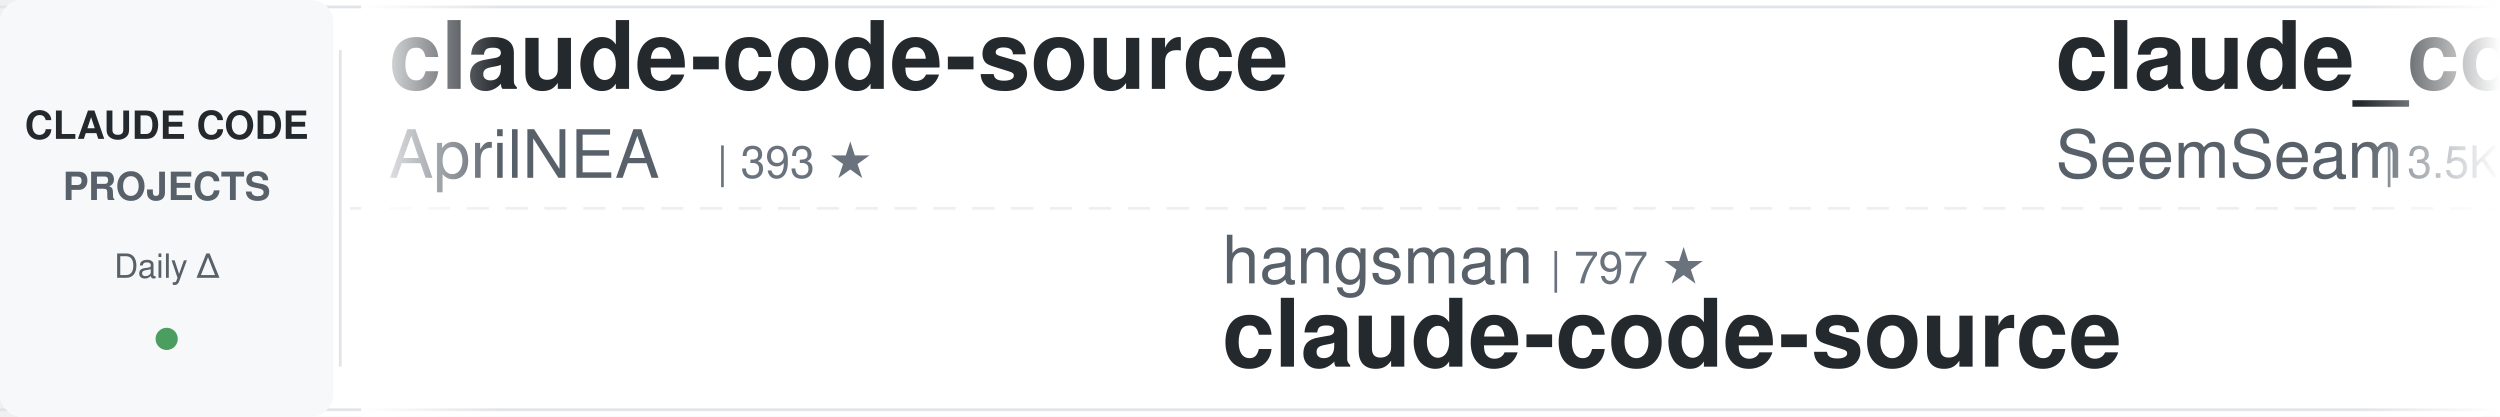
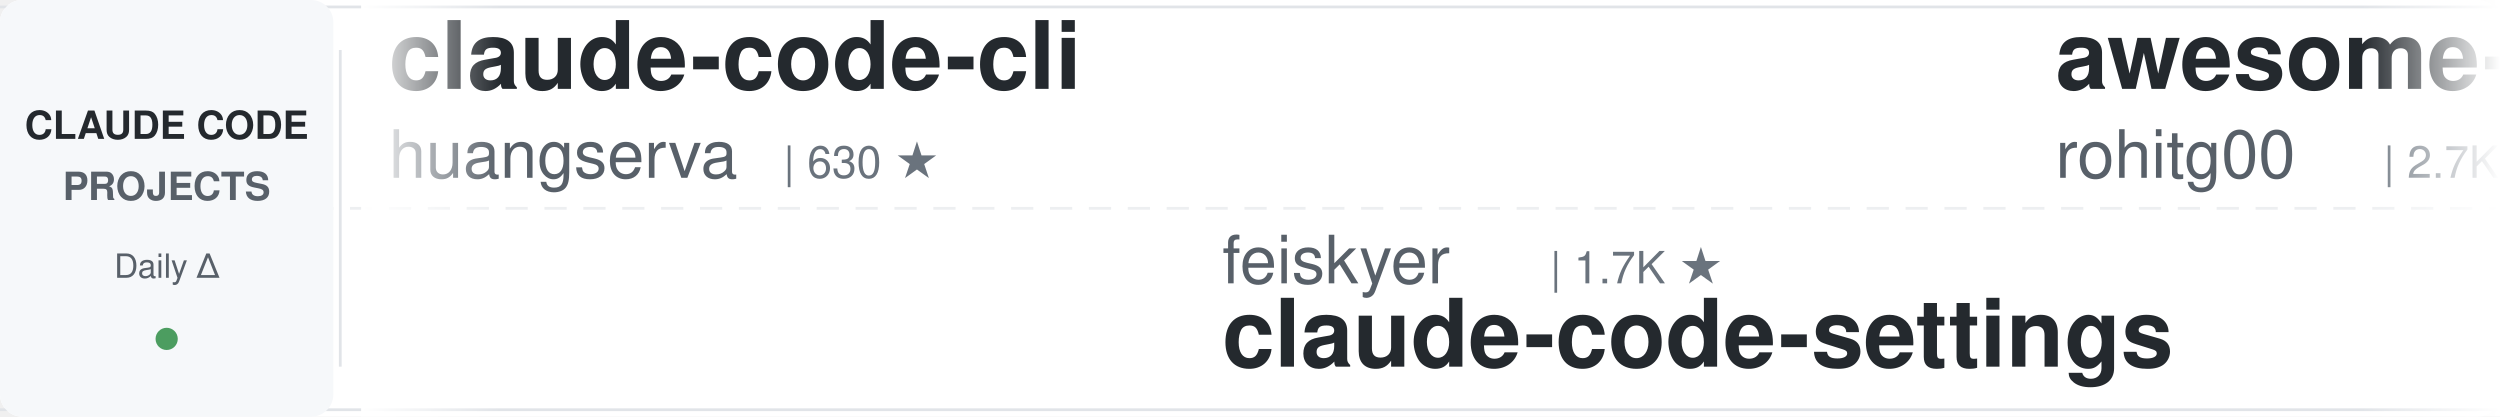
<svg xmlns="http://www.w3.org/2000/svg" width="900" height="150">
  <defs>
    <linearGradient id="awesomeLeftFade" x1="0%" y1="0%" x2="100%" y2="0%">
      <stop offset="0%" style="stop-color:#ffffff;stop-opacity:1" />
      <stop offset="100%" style="stop-color:#ffffff;stop-opacity:0" />
    </linearGradient>
    <linearGradient id="awesomeRightFade" x1="0%" y1="0%" x2="100%" y2="0%">
      <stop offset="0%" style="stop-color:#ffffff;stop-opacity:0" />
      <stop offset="100%" style="stop-color:#ffffff;stop-opacity:1" />
    </linearGradient>
  </defs>
  <rect width="900" height="150" fill="#ffffff" rx="8" />
  <rect x="0" y="2" width="900" height="1" fill="#e1e4e8" />
  <rect x="0" y="147" width="900" height="1" fill="#e1e4e8" />
  <line x1="0" y1="75" x2="900" y2="75" stroke="#e1e4e8" stroke-width="1" stroke-dasharray="8 6" opacity="0.6" />
  <rect x="0" y="0" width="120" height="150" fill="#f6f8fa" rx="8" />
  <text x="60" y="50" font-family="-apple-system, BlinkMacSystemFont, 'Segoe UI', Helvetica, Arial, sans-serif" font-size="14" font-weight="600" fill="#24292e" text-anchor="middle">CLAUDE CODE</text>
  <text x="60" y="72" font-family="-apple-system, BlinkMacSystemFont, 'Segoe UI', Helvetica, Arial, sans-serif" font-size="14" font-weight="600" fill="#586069" text-anchor="middle">PROJECTS</text>
  <text x="60" y="100" font-family="-apple-system, BlinkMacSystemFont, 'Segoe UI', Helvetica, Arial, sans-serif" font-size="12" font-weight="500" fill="#586069" text-anchor="middle">Daily Δ</text>
  <circle cx="60" cy="122" r="4" fill="#22863a" opacity="0.8" />
  <rect x="122" y="18" width="1" height="114" fill="#e1e4e8" />
  <clipPath id="awesomeTickerClip">
    <rect x="130" y="0" width="770" height="150" />
  </clipPath>
  <g clip-path="url(#awesomeTickerClip)">
    <g id="awesomeTickerItems">
      <animateTransform attributeName="transform" attributeType="XML" type="translate" from="0 0" to="-3000 0" dur="54s" repeatCount="indefinite" />
      <g transform="translate(0, 0)">
-         <text x="140" y="32" font-family="-apple-system, BlinkMacSystemFont, 'Segoe UI', Helvetica, Arial, sans-serif" font-size="34" font-weight="600" fill="#24292e">claude-code-source</text>
-         <text x="140" y="64" font-family="-apple-system, BlinkMacSystemFont, 'Segoe UI', Helvetica, Arial, sans-serif" font-size="24" font-weight="400" fill="#586069">AprilNEA</text>
-         <text x="258" y="64" font-family="-apple-system, BlinkMacSystemFont, 'Segoe UI', Helvetica, Arial, sans-serif" font-size="16" font-weight="500" fill="#6a737d">| 393 ★</text>
-       </g>
-       <g transform="translate(300, 0)">
-         <text x="140" y="102" font-family="-apple-system, BlinkMacSystemFont, 'Segoe UI', Helvetica, Arial, sans-serif" font-size="24" font-weight="400" fill="#586069">hangsman</text>
-         <text x="258" y="102" font-family="-apple-system, BlinkMacSystemFont, 'Segoe UI', Helvetica, Arial, sans-serif" font-size="16" font-weight="500" fill="#6a737d">| 797 ★</text>
-         <text x="140" y="132" font-family="-apple-system, BlinkMacSystemFont, 'Segoe UI', Helvetica, Arial, sans-serif" font-size="34" font-weight="600" fill="#24292e">claude-code-source</text>
-       </g>
-       <g transform="translate(600, 0)">
-         <text x="140" y="32" font-family="-apple-system, BlinkMacSystemFont, 'Segoe UI', Helvetica, Arial, sans-serif" font-size="34" font-weight="600" fill="#24292e">claude_codex_bridge</text>
-         <text x="140" y="64" font-family="-apple-system, BlinkMacSystemFont, 'Segoe UI', Helvetica, Arial, sans-serif" font-size="24" font-weight="400" fill="#586069">SeemSeam</text>
-         <text x="258" y="64" font-family="-apple-system, BlinkMacSystemFont, 'Segoe UI', Helvetica, Arial, sans-serif" font-size="16" font-weight="500" fill="#6a737d">| 3.5K ★</text>
-       </g>
-       <g transform="translate(900, 0)">
-         <text x="140" y="102" font-family="-apple-system, BlinkMacSystemFont, 'Segoe UI', Helvetica, Arial, sans-serif" font-size="24" font-weight="400" fill="#586069">lorryjovens-hub</text>
-         <text x="342" y="102" font-family="-apple-system, BlinkMacSystemFont, 'Segoe UI', Helvetica, Arial, sans-serif" font-size="16" font-weight="500" fill="#6a737d">| 1.7K ★</text>
-         <text x="140" y="132" font-family="-apple-system, BlinkMacSystemFont, 'Segoe UI', Helvetica, Arial, sans-serif" font-size="34" font-weight="600" fill="#24292e">claude-code-rust</text>
-       </g>
-       <g transform="translate(1200, 0)">
        <text x="140" y="32" font-family="-apple-system, BlinkMacSystemFont, 'Segoe UI', Helvetica, Arial, sans-serif" font-size="34" font-weight="600" fill="#24292e">claude-code-cli</text>
        <text x="140" y="64" font-family="-apple-system, BlinkMacSystemFont, 'Segoe UI', Helvetica, Arial, sans-serif" font-size="24" font-weight="400" fill="#586069">huangserva</text>
        <text x="282" y="64" font-family="-apple-system, BlinkMacSystemFont, 'Segoe UI', Helvetica, Arial, sans-serif" font-size="16" font-weight="500" fill="#6a737d">| 630 ★</text>
      </g>
+       <g transform="translate(300, 0)">
+         <text x="140" y="102" font-family="-apple-system, BlinkMacSystemFont, 'Segoe UI', Helvetica, Arial, sans-serif" font-size="24" font-weight="400" fill="#586069">feiskyer</text>
+         <text x="258" y="102" font-family="-apple-system, BlinkMacSystemFont, 'Segoe UI', Helvetica, Arial, sans-serif" font-size="16" font-weight="500" fill="#6a737d">| 1.7K ★</text>
+         <text x="140" y="132" font-family="-apple-system, BlinkMacSystemFont, 'Segoe UI', Helvetica, Arial, sans-serif" font-size="34" font-weight="600" fill="#24292e">claude-code-settings</text>
+       </g>
+       <g transform="translate(600, 0)">
+         <text x="140" y="32" font-family="-apple-system, BlinkMacSystemFont, 'Segoe UI', Helvetica, Arial, sans-serif" font-size="34" font-weight="600" fill="#24292e">awesome-claude-code-tool...</text>
+         <text x="140" y="64" font-family="-apple-system, BlinkMacSystemFont, 'Segoe UI', Helvetica, Arial, sans-serif" font-size="24" font-weight="400" fill="#586069">rohitg00</text>
+         <text x="258" y="64" font-family="-apple-system, BlinkMacSystemFont, 'Segoe UI', Helvetica, Arial, sans-serif" font-size="16" font-weight="500" fill="#6a737d">| 2.7K ★</text>
+       </g>
+       <g transform="translate(900, 0)">
+         <text x="140" y="102" font-family="-apple-system, BlinkMacSystemFont, 'Segoe UI', Helvetica, Arial, sans-serif" font-size="24" font-weight="400" fill="#586069">Cranot</text>
+         <text x="234" y="102" font-family="-apple-system, BlinkMacSystemFont, 'Segoe UI', Helvetica, Arial, sans-serif" font-size="16" font-weight="500" fill="#6a737d">| 2.9K ★</text>
+         <text x="140" y="132" font-family="-apple-system, BlinkMacSystemFont, 'Segoe UI', Helvetica, Arial, sans-serif" font-size="34" font-weight="600" fill="#24292e">claude-code-guide</text>
+       </g>
+       <g transform="translate(1200, 0)">
+         <text x="140" y="32" font-family="-apple-system, BlinkMacSystemFont, 'Segoe UI', Helvetica, Arial, sans-serif" font-size="34" font-weight="600" fill="#24292e">claude-code-source</text>
+         <text x="140" y="64" font-family="-apple-system, BlinkMacSystemFont, 'Segoe UI', Helvetica, Arial, sans-serif" font-size="24" font-weight="400" fill="#586069">JrCx7scC</text>
+         <text x="258" y="64" font-family="-apple-system, BlinkMacSystemFont, 'Segoe UI', Helvetica, Arial, sans-serif" font-size="16" font-weight="500" fill="#6a737d">| 376 ★</text>
+       </g>
      <g transform="translate(1500, 0)">
-         <text x="140" y="102" font-family="-apple-system, BlinkMacSystemFont, 'Segoe UI', Helvetica, Arial, sans-serif" font-size="24" font-weight="400" fill="#586069">https-deeplearning-ai</text>
-         <text x="414" y="102" font-family="-apple-system, BlinkMacSystemFont, 'Segoe UI', Helvetica, Arial, sans-serif" font-size="16" font-weight="500" fill="#6a737d">| 554 ★</text>
-         <text x="140" y="132" font-family="-apple-system, BlinkMacSystemFont, 'Segoe UI', Helvetica, Arial, sans-serif" font-size="34" font-weight="600" fill="#24292e">sc-claude-code-files</text>
+         <text x="140" y="102" font-family="-apple-system, BlinkMacSystemFont, 'Segoe UI', Helvetica, Arial, sans-serif" font-size="24" font-weight="400" fill="#586069">affaan-m</text>
+         <text x="258" y="102" font-family="-apple-system, BlinkMacSystemFont, 'Segoe UI', Helvetica, Arial, sans-serif" font-size="16" font-weight="500" fill="#6a737d">| 272.7K ★</text>
+         <text x="353" y="102" font-family="-apple-system, BlinkMacSystemFont, 'Segoe UI', Helvetica, Arial, sans-serif" font-size="16" font-weight="500" fill="#22863a"> +82</text>
+         <text x="140" y="132" font-family="-apple-system, BlinkMacSystemFont, 'Segoe UI', Helvetica, Arial, sans-serif" font-size="34" font-weight="600" fill="#24292e">ECC</text>
      </g>
      <g transform="translate(1800, 0)">
-         <text x="140" y="32" font-family="-apple-system, BlinkMacSystemFont, 'Segoe UI', Helvetica, Arial, sans-serif" font-size="34" font-weight="600" fill="#24292e">ClaudeCode-Portable</text>
-         <text x="140" y="64" font-family="-apple-system, BlinkMacSystemFont, 'Segoe UI', Helvetica, Arial, sans-serif" font-size="24" font-weight="400" fill="#586069">techjarves</text>
-         <text x="282" y="64" font-family="-apple-system, BlinkMacSystemFont, 'Segoe UI', Helvetica, Arial, sans-serif" font-size="16" font-weight="500" fill="#6a737d">| 1.5K ★</text>
+         <text x="140" y="32" font-family="-apple-system, BlinkMacSystemFont, 'Segoe UI', Helvetica, Arial, sans-serif" font-size="34" font-weight="600" fill="#24292e">arcads-claude-code</text>
+         <text x="140" y="64" font-family="-apple-system, BlinkMacSystemFont, 'Segoe UI', Helvetica, Arial, sans-serif" font-size="24" font-weight="400" fill="#586069">krusemediallc</text>
+         <text x="318" y="64" font-family="-apple-system, BlinkMacSystemFont, 'Segoe UI', Helvetica, Arial, sans-serif" font-size="16" font-weight="500" fill="#6a737d">| 1.6K ★</text>
+         <text x="395" y="64" font-family="-apple-system, BlinkMacSystemFont, 'Segoe UI', Helvetica, Arial, sans-serif" font-size="16" font-weight="500" fill="#22863a"> +1</text>
      </g>
      <g transform="translate(2100, 0)">
-         <text x="140" y="102" font-family="-apple-system, BlinkMacSystemFont, 'Segoe UI', Helvetica, Arial, sans-serif" font-size="24" font-weight="400" fill="#586069">asgeirtj</text>
-         <text x="258" y="102" font-family="-apple-system, BlinkMacSystemFont, 'Segoe UI', Helvetica, Arial, sans-serif" font-size="16" font-weight="500" fill="#6a737d">| 68.9K ★</text>
-         <text x="344" y="102" font-family="-apple-system, BlinkMacSystemFont, 'Segoe UI', Helvetica, Arial, sans-serif" font-size="16" font-weight="500" fill="#22863a"> +17</text>
-         <text x="140" y="132" font-family="-apple-system, BlinkMacSystemFont, 'Segoe UI', Helvetica, Arial, sans-serif" font-size="34" font-weight="600" fill="#24292e">system_prompts_leaks</text>
+         <text x="140" y="102" font-family="-apple-system, BlinkMacSystemFont, 'Segoe UI', Helvetica, Arial, sans-serif" font-size="24" font-weight="400" fill="#586069">andrew-kramer-inno</text>
+         <text x="378" y="102" font-family="-apple-system, BlinkMacSystemFont, 'Segoe UI', Helvetica, Arial, sans-serif" font-size="16" font-weight="500" fill="#6a737d">| 594 ★</text>
+         <text x="446" y="102" font-family="-apple-system, BlinkMacSystemFont, 'Segoe UI', Helvetica, Arial, sans-serif" font-size="16" font-weight="500" fill="#cb2431"> -1</text>
+         <text x="140" y="132" font-family="-apple-system, BlinkMacSystemFont, 'Segoe UI', Helvetica, Arial, sans-serif" font-size="34" font-weight="600" fill="#24292e">claude-code-source-build</text>
      </g>
      <g transform="translate(2400, 0)">
-         <text x="140" y="32" font-family="-apple-system, BlinkMacSystemFont, 'Segoe UI', Helvetica, Arial, sans-serif" font-size="34" font-weight="600" fill="#24292e">claude-code-sourcemap</text>
-         <text x="140" y="64" font-family="-apple-system, BlinkMacSystemFont, 'Segoe UI', Helvetica, Arial, sans-serif" font-size="24" font-weight="400" fill="#586069">ChinaSiro</text>
-         <text x="270" y="64" font-family="-apple-system, BlinkMacSystemFont, 'Segoe UI', Helvetica, Arial, sans-serif" font-size="16" font-weight="500" fill="#6a737d">| 9.7K ★</text>
+         <text x="140" y="32" font-family="-apple-system, BlinkMacSystemFont, 'Segoe UI', Helvetica, Arial, sans-serif" font-size="34" font-weight="600" fill="#24292e">claude_code_src</text>
+         <text x="140" y="64" font-family="-apple-system, BlinkMacSystemFont, 'Segoe UI', Helvetica, Arial, sans-serif" font-size="24" font-weight="400" fill="#586069">ponponon</text>
+         <text x="258" y="64" font-family="-apple-system, BlinkMacSystemFont, 'Segoe UI', Helvetica, Arial, sans-serif" font-size="16" font-weight="500" fill="#6a737d">| 2.3K ★</text>
      </g>
      <g transform="translate(2700, 0)">
-         <text x="140" y="102" font-family="-apple-system, BlinkMacSystemFont, 'Segoe UI', Helvetica, Arial, sans-serif" font-size="24" font-weight="400" fill="#586069">fuergaosi233</text>
-         <text x="306" y="102" font-family="-apple-system, BlinkMacSystemFont, 'Segoe UI', Helvetica, Arial, sans-serif" font-size="16" font-weight="500" fill="#6a737d">| 2.8K ★</text>
-         <text x="140" y="132" font-family="-apple-system, BlinkMacSystemFont, 'Segoe UI', Helvetica, Arial, sans-serif" font-size="34" font-weight="600" fill="#24292e">claude-code-proxy</text>
+         <text x="140" y="102" font-family="-apple-system, BlinkMacSystemFont, 'Segoe UI', Helvetica, Arial, sans-serif" font-size="24" font-weight="400" fill="#586069">Windy3f3f3f3f</text>
+         <text x="318" y="102" font-family="-apple-system, BlinkMacSystemFont, 'Segoe UI', Helvetica, Arial, sans-serif" font-size="16" font-weight="500" fill="#6a737d">| 2.7K ★</text>
+         <text x="140" y="132" font-family="-apple-system, BlinkMacSystemFont, 'Segoe UI', Helvetica, Arial, sans-serif" font-size="34" font-weight="600" fill="#24292e">claude-code-from-scratch</text>
      </g>
      <g transform="translate(3000, 0)">
-         <text x="140" y="32" font-family="-apple-system, BlinkMacSystemFont, 'Segoe UI', Helvetica, Arial, sans-serif" font-size="34" font-weight="600" fill="#24292e">claude-code-source</text>
-         <text x="140" y="64" font-family="-apple-system, BlinkMacSystemFont, 'Segoe UI', Helvetica, Arial, sans-serif" font-size="24" font-weight="400" fill="#586069">AprilNEA</text>
-         <text x="258" y="64" font-family="-apple-system, BlinkMacSystemFont, 'Segoe UI', Helvetica, Arial, sans-serif" font-size="16" font-weight="500" fill="#6a737d">| 393 ★</text>
+         <text x="140" y="32" font-family="-apple-system, BlinkMacSystemFont, 'Segoe UI', Helvetica, Arial, sans-serif" font-size="34" font-weight="600" fill="#24292e">claude-code-cli</text>
+         <text x="140" y="64" font-family="-apple-system, BlinkMacSystemFont, 'Segoe UI', Helvetica, Arial, sans-serif" font-size="24" font-weight="400" fill="#586069">huangserva</text>
+         <text x="282" y="64" font-family="-apple-system, BlinkMacSystemFont, 'Segoe UI', Helvetica, Arial, sans-serif" font-size="16" font-weight="500" fill="#6a737d">| 630 ★</text>
      </g>
      <g transform="translate(3300, 0)">
-         <text x="140" y="102" font-family="-apple-system, BlinkMacSystemFont, 'Segoe UI', Helvetica, Arial, sans-serif" font-size="24" font-weight="400" fill="#586069">hangsman</text>
-         <text x="258" y="102" font-family="-apple-system, BlinkMacSystemFont, 'Segoe UI', Helvetica, Arial, sans-serif" font-size="16" font-weight="500" fill="#6a737d">| 797 ★</text>
-         <text x="140" y="132" font-family="-apple-system, BlinkMacSystemFont, 'Segoe UI', Helvetica, Arial, sans-serif" font-size="34" font-weight="600" fill="#24292e">claude-code-source</text>
+         <text x="140" y="102" font-family="-apple-system, BlinkMacSystemFont, 'Segoe UI', Helvetica, Arial, sans-serif" font-size="24" font-weight="400" fill="#586069">feiskyer</text>
+         <text x="258" y="102" font-family="-apple-system, BlinkMacSystemFont, 'Segoe UI', Helvetica, Arial, sans-serif" font-size="16" font-weight="500" fill="#6a737d">| 1.7K ★</text>
+         <text x="140" y="132" font-family="-apple-system, BlinkMacSystemFont, 'Segoe UI', Helvetica, Arial, sans-serif" font-size="34" font-weight="600" fill="#24292e">claude-code-settings</text>
      </g>
      <g transform="translate(3600, 0)">
-         <text x="140" y="32" font-family="-apple-system, BlinkMacSystemFont, 'Segoe UI', Helvetica, Arial, sans-serif" font-size="34" font-weight="600" fill="#24292e">claude_codex_bridge</text>
-         <text x="140" y="64" font-family="-apple-system, BlinkMacSystemFont, 'Segoe UI', Helvetica, Arial, sans-serif" font-size="24" font-weight="400" fill="#586069">SeemSeam</text>
-         <text x="258" y="64" font-family="-apple-system, BlinkMacSystemFont, 'Segoe UI', Helvetica, Arial, sans-serif" font-size="16" font-weight="500" fill="#6a737d">| 3.5K ★</text>
+         <text x="140" y="32" font-family="-apple-system, BlinkMacSystemFont, 'Segoe UI', Helvetica, Arial, sans-serif" font-size="34" font-weight="600" fill="#24292e">awesome-claude-code-tool...</text>
+         <text x="140" y="64" font-family="-apple-system, BlinkMacSystemFont, 'Segoe UI', Helvetica, Arial, sans-serif" font-size="24" font-weight="400" fill="#586069">rohitg00</text>
+         <text x="258" y="64" font-family="-apple-system, BlinkMacSystemFont, 'Segoe UI', Helvetica, Arial, sans-serif" font-size="16" font-weight="500" fill="#6a737d">| 2.7K ★</text>
      </g>
      <g transform="translate(3900, 0)">
-         <text x="140" y="102" font-family="-apple-system, BlinkMacSystemFont, 'Segoe UI', Helvetica, Arial, sans-serif" font-size="24" font-weight="400" fill="#586069">lorryjovens-hub</text>
-         <text x="342" y="102" font-family="-apple-system, BlinkMacSystemFont, 'Segoe UI', Helvetica, Arial, sans-serif" font-size="16" font-weight="500" fill="#6a737d">| 1.7K ★</text>
-         <text x="140" y="132" font-family="-apple-system, BlinkMacSystemFont, 'Segoe UI', Helvetica, Arial, sans-serif" font-size="34" font-weight="600" fill="#24292e">claude-code-rust</text>
+         <text x="140" y="102" font-family="-apple-system, BlinkMacSystemFont, 'Segoe UI', Helvetica, Arial, sans-serif" font-size="24" font-weight="400" fill="#586069">Cranot</text>
+         <text x="234" y="102" font-family="-apple-system, BlinkMacSystemFont, 'Segoe UI', Helvetica, Arial, sans-serif" font-size="16" font-weight="500" fill="#6a737d">| 2.9K ★</text>
+         <text x="140" y="132" font-family="-apple-system, BlinkMacSystemFont, 'Segoe UI', Helvetica, Arial, sans-serif" font-size="34" font-weight="600" fill="#24292e">claude-code-guide</text>
      </g>
    </g>
  </g>
  <rect x="130" y="0" width="50" height="150" fill="url(#awesomeLeftFade)" />
  <rect x="850" y="0" width="50" height="150" fill="url(#awesomeRightFade)" />
</svg>
